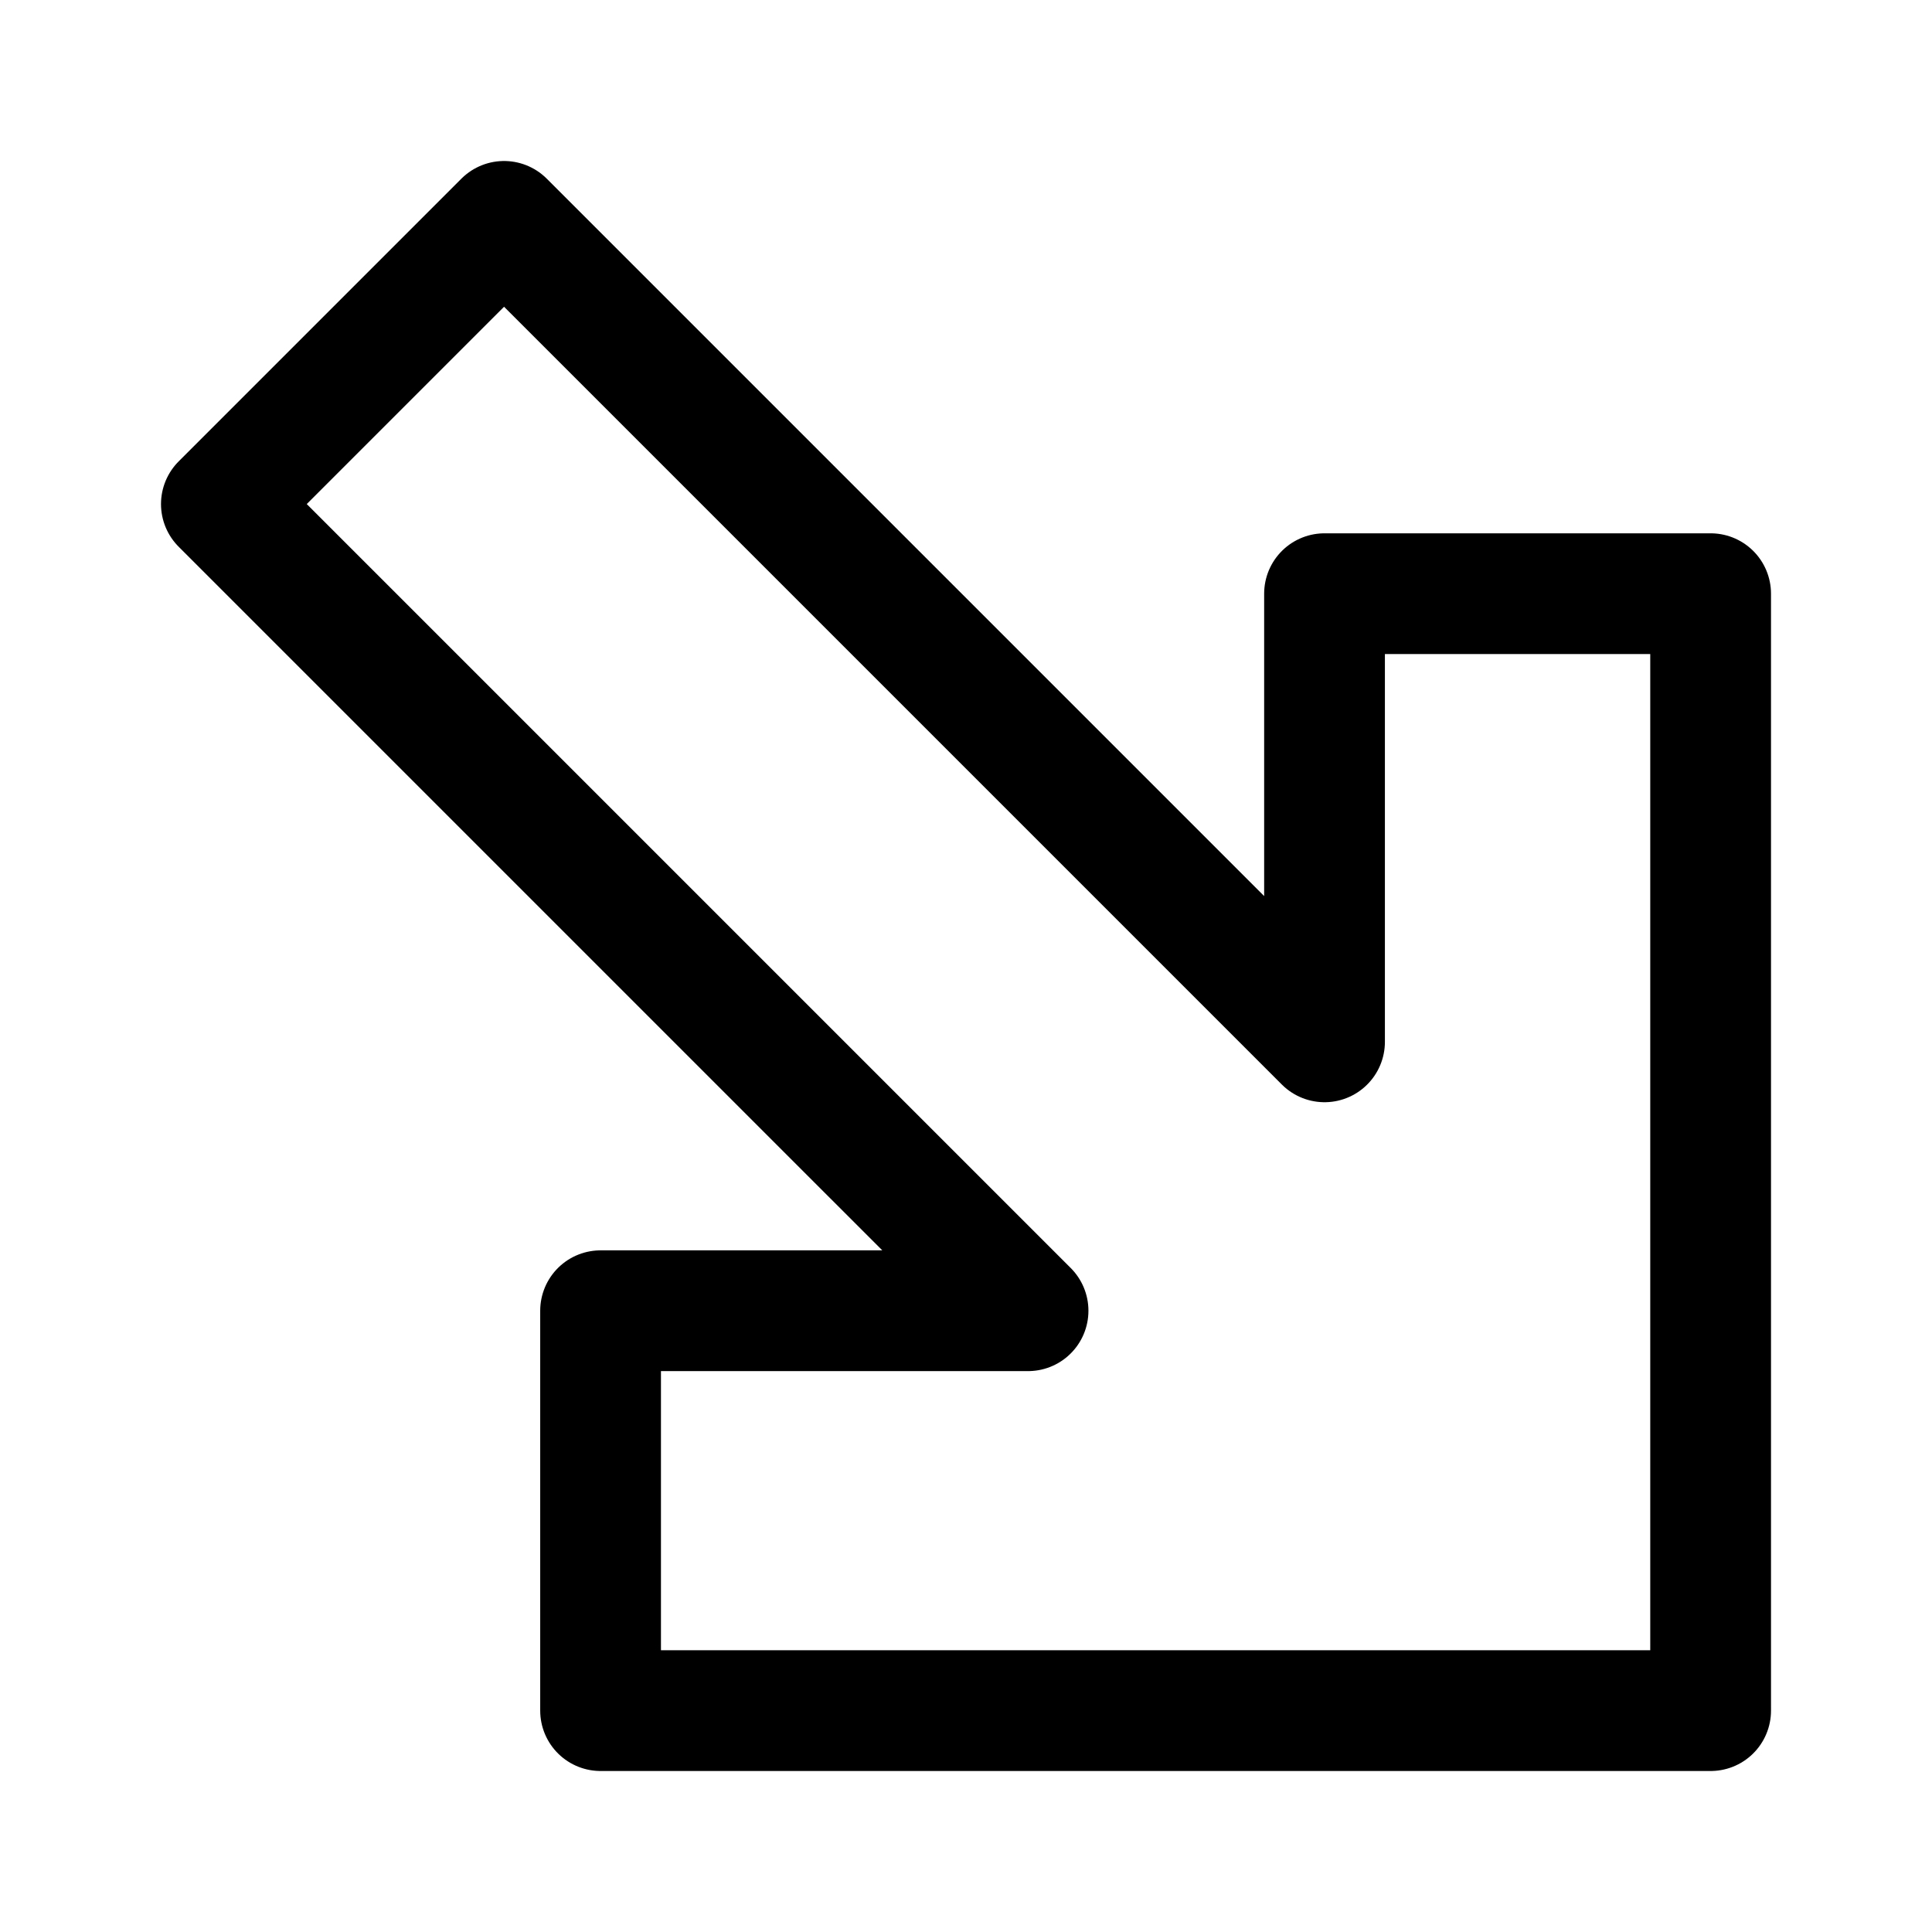
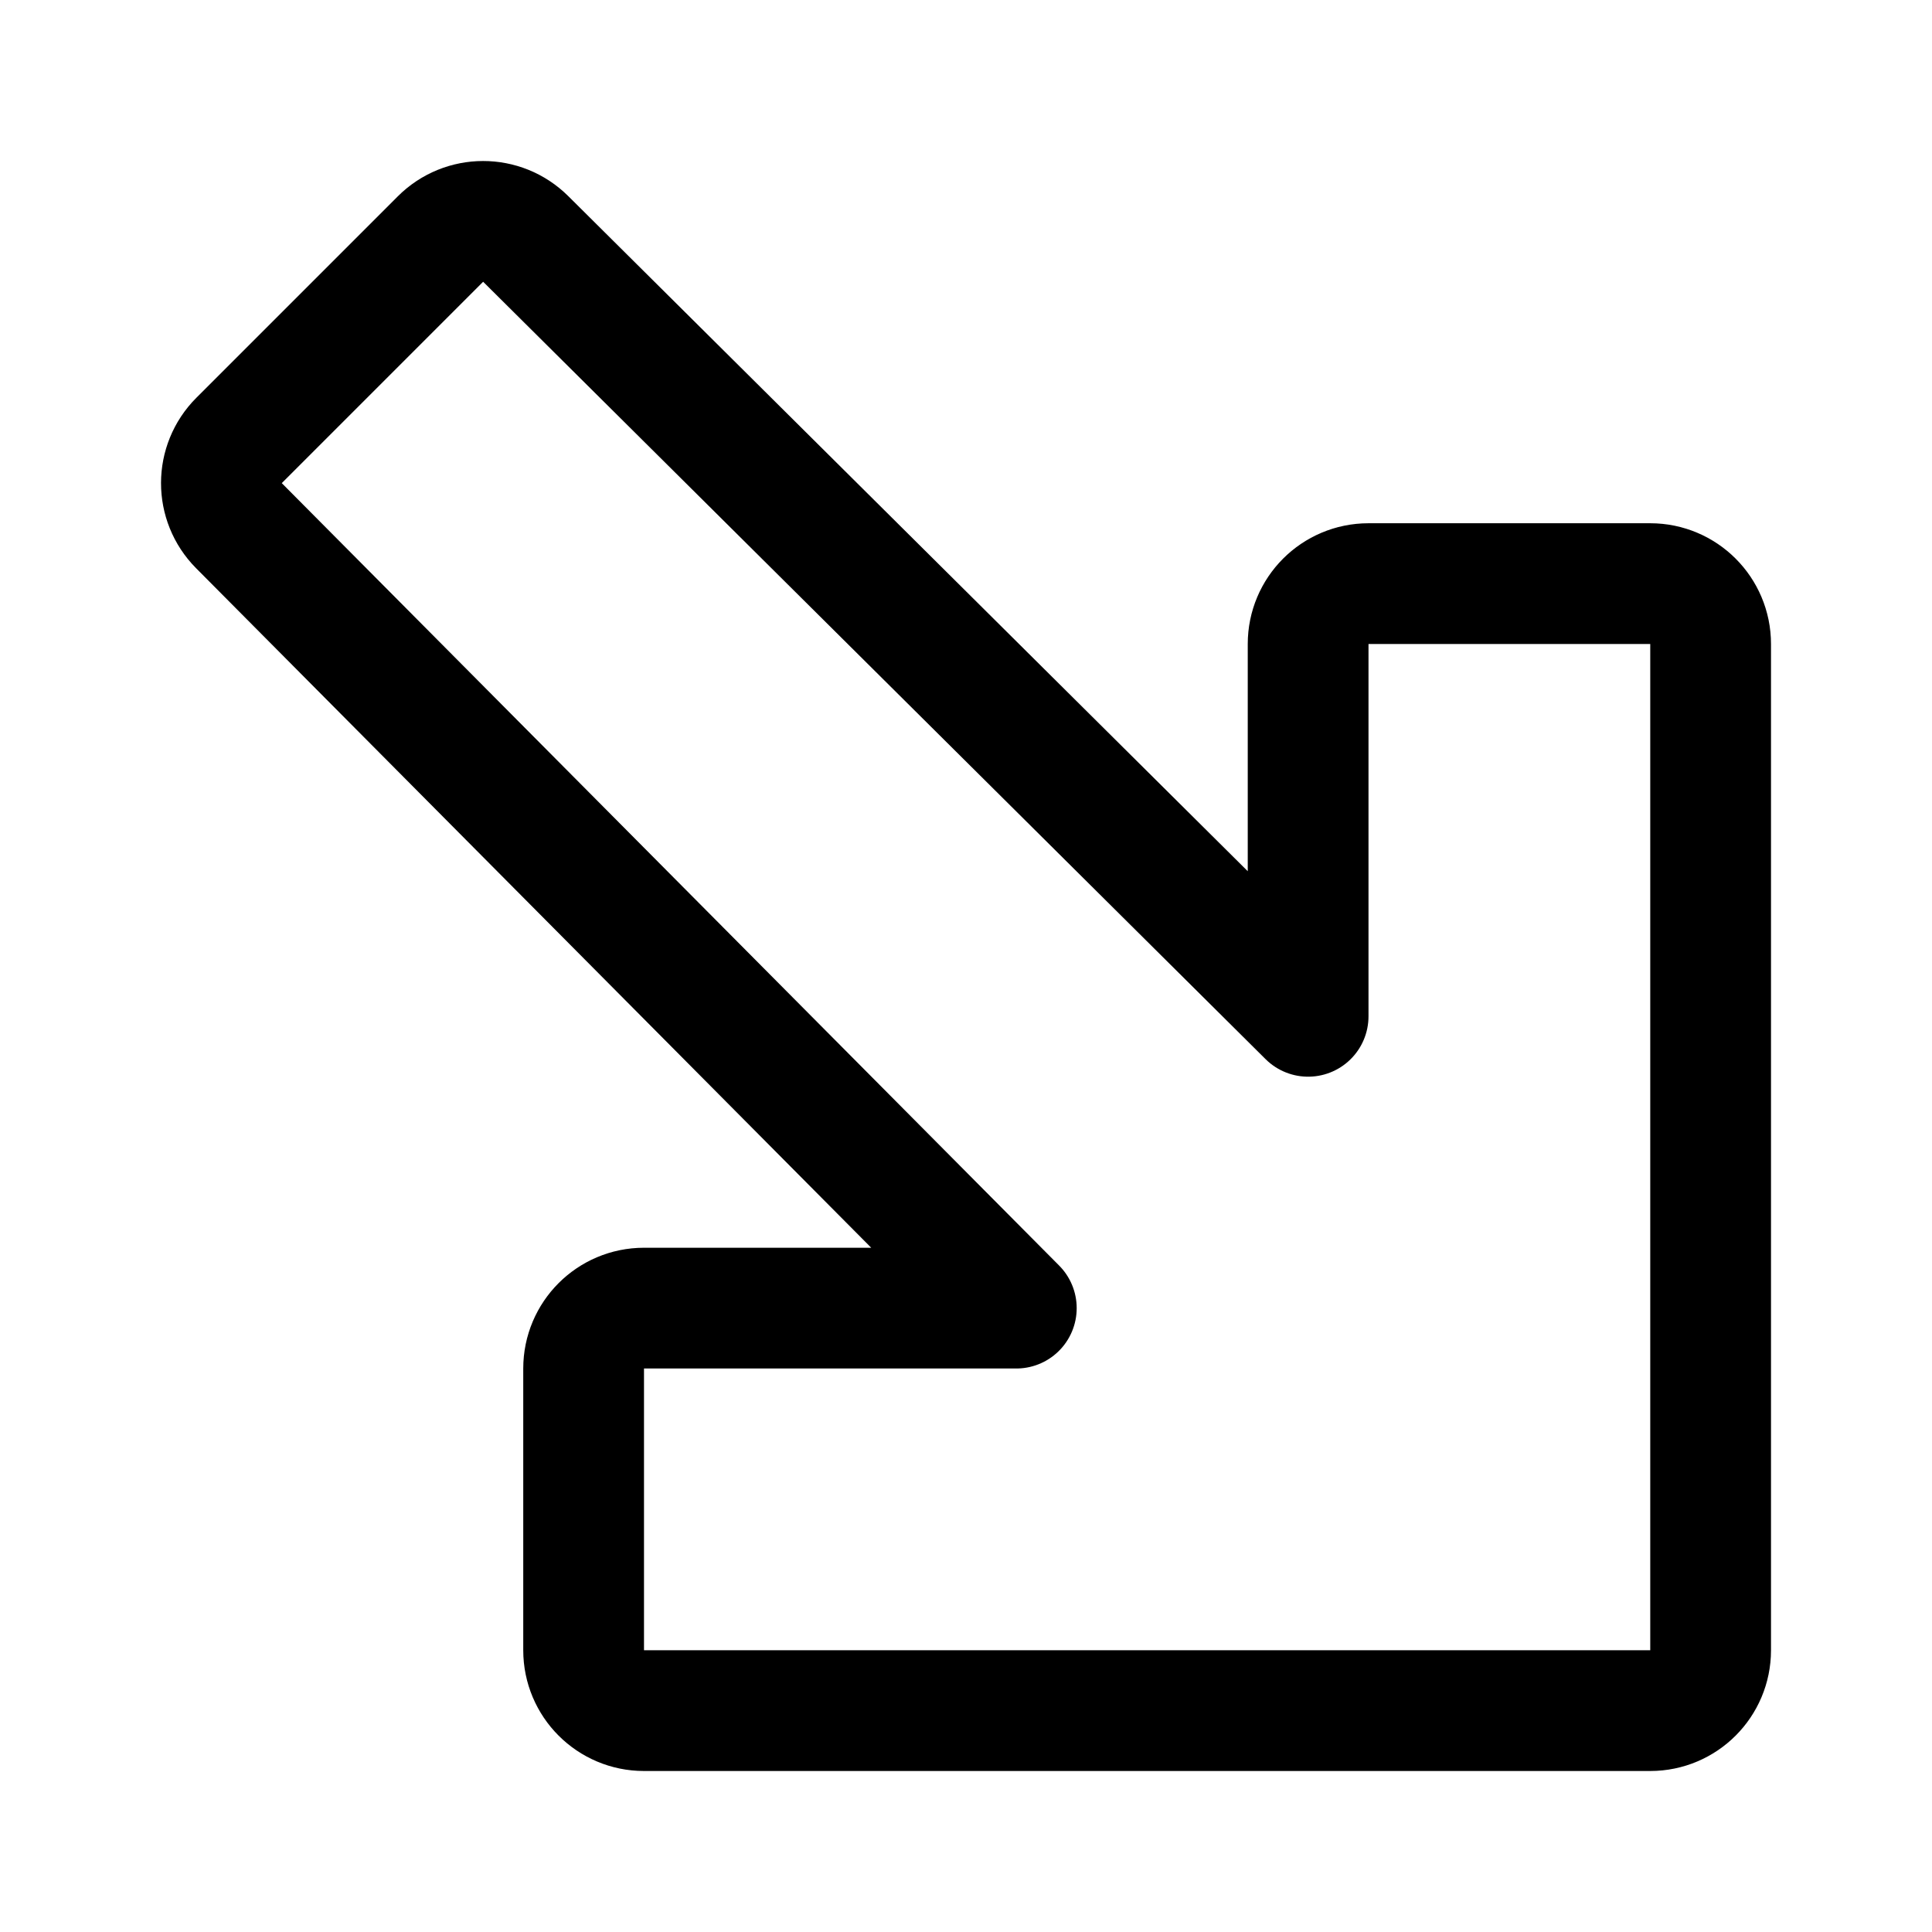
- <svg xmlns="http://www.w3.org/2000/svg" width="192" height="192" fill="none" viewBox="0 0 192 192">
-   <path stroke="#000" stroke-linejoin="round" stroke-width="12" d="M50.093 22 22 50.093l80.167 80.166H59.685V170H170V59h-38.37v44.537L50.093 22Z" />
+ <svg xmlns="http://www.w3.org/2000/svg" width="192" height="192" viewBox="0 0 192 192" fill="none">
+   <path d="M52.243 23.745a6 6 0 0 0-8.472.014L23.76 43.77a6 6 0 0 0-.014 8.472L101 130H64a6 6 0 0 0-6 6v28a6 6 0 0 0 6 6h100a6 6 0 0 0 6-6V64a6 6 0 0 0-6-6h-28a6 6 0 0 0-6 6v37L52.243 23.745Z" stroke="#000" stroke-width="12" stroke-linejoin="round" />
</svg>
